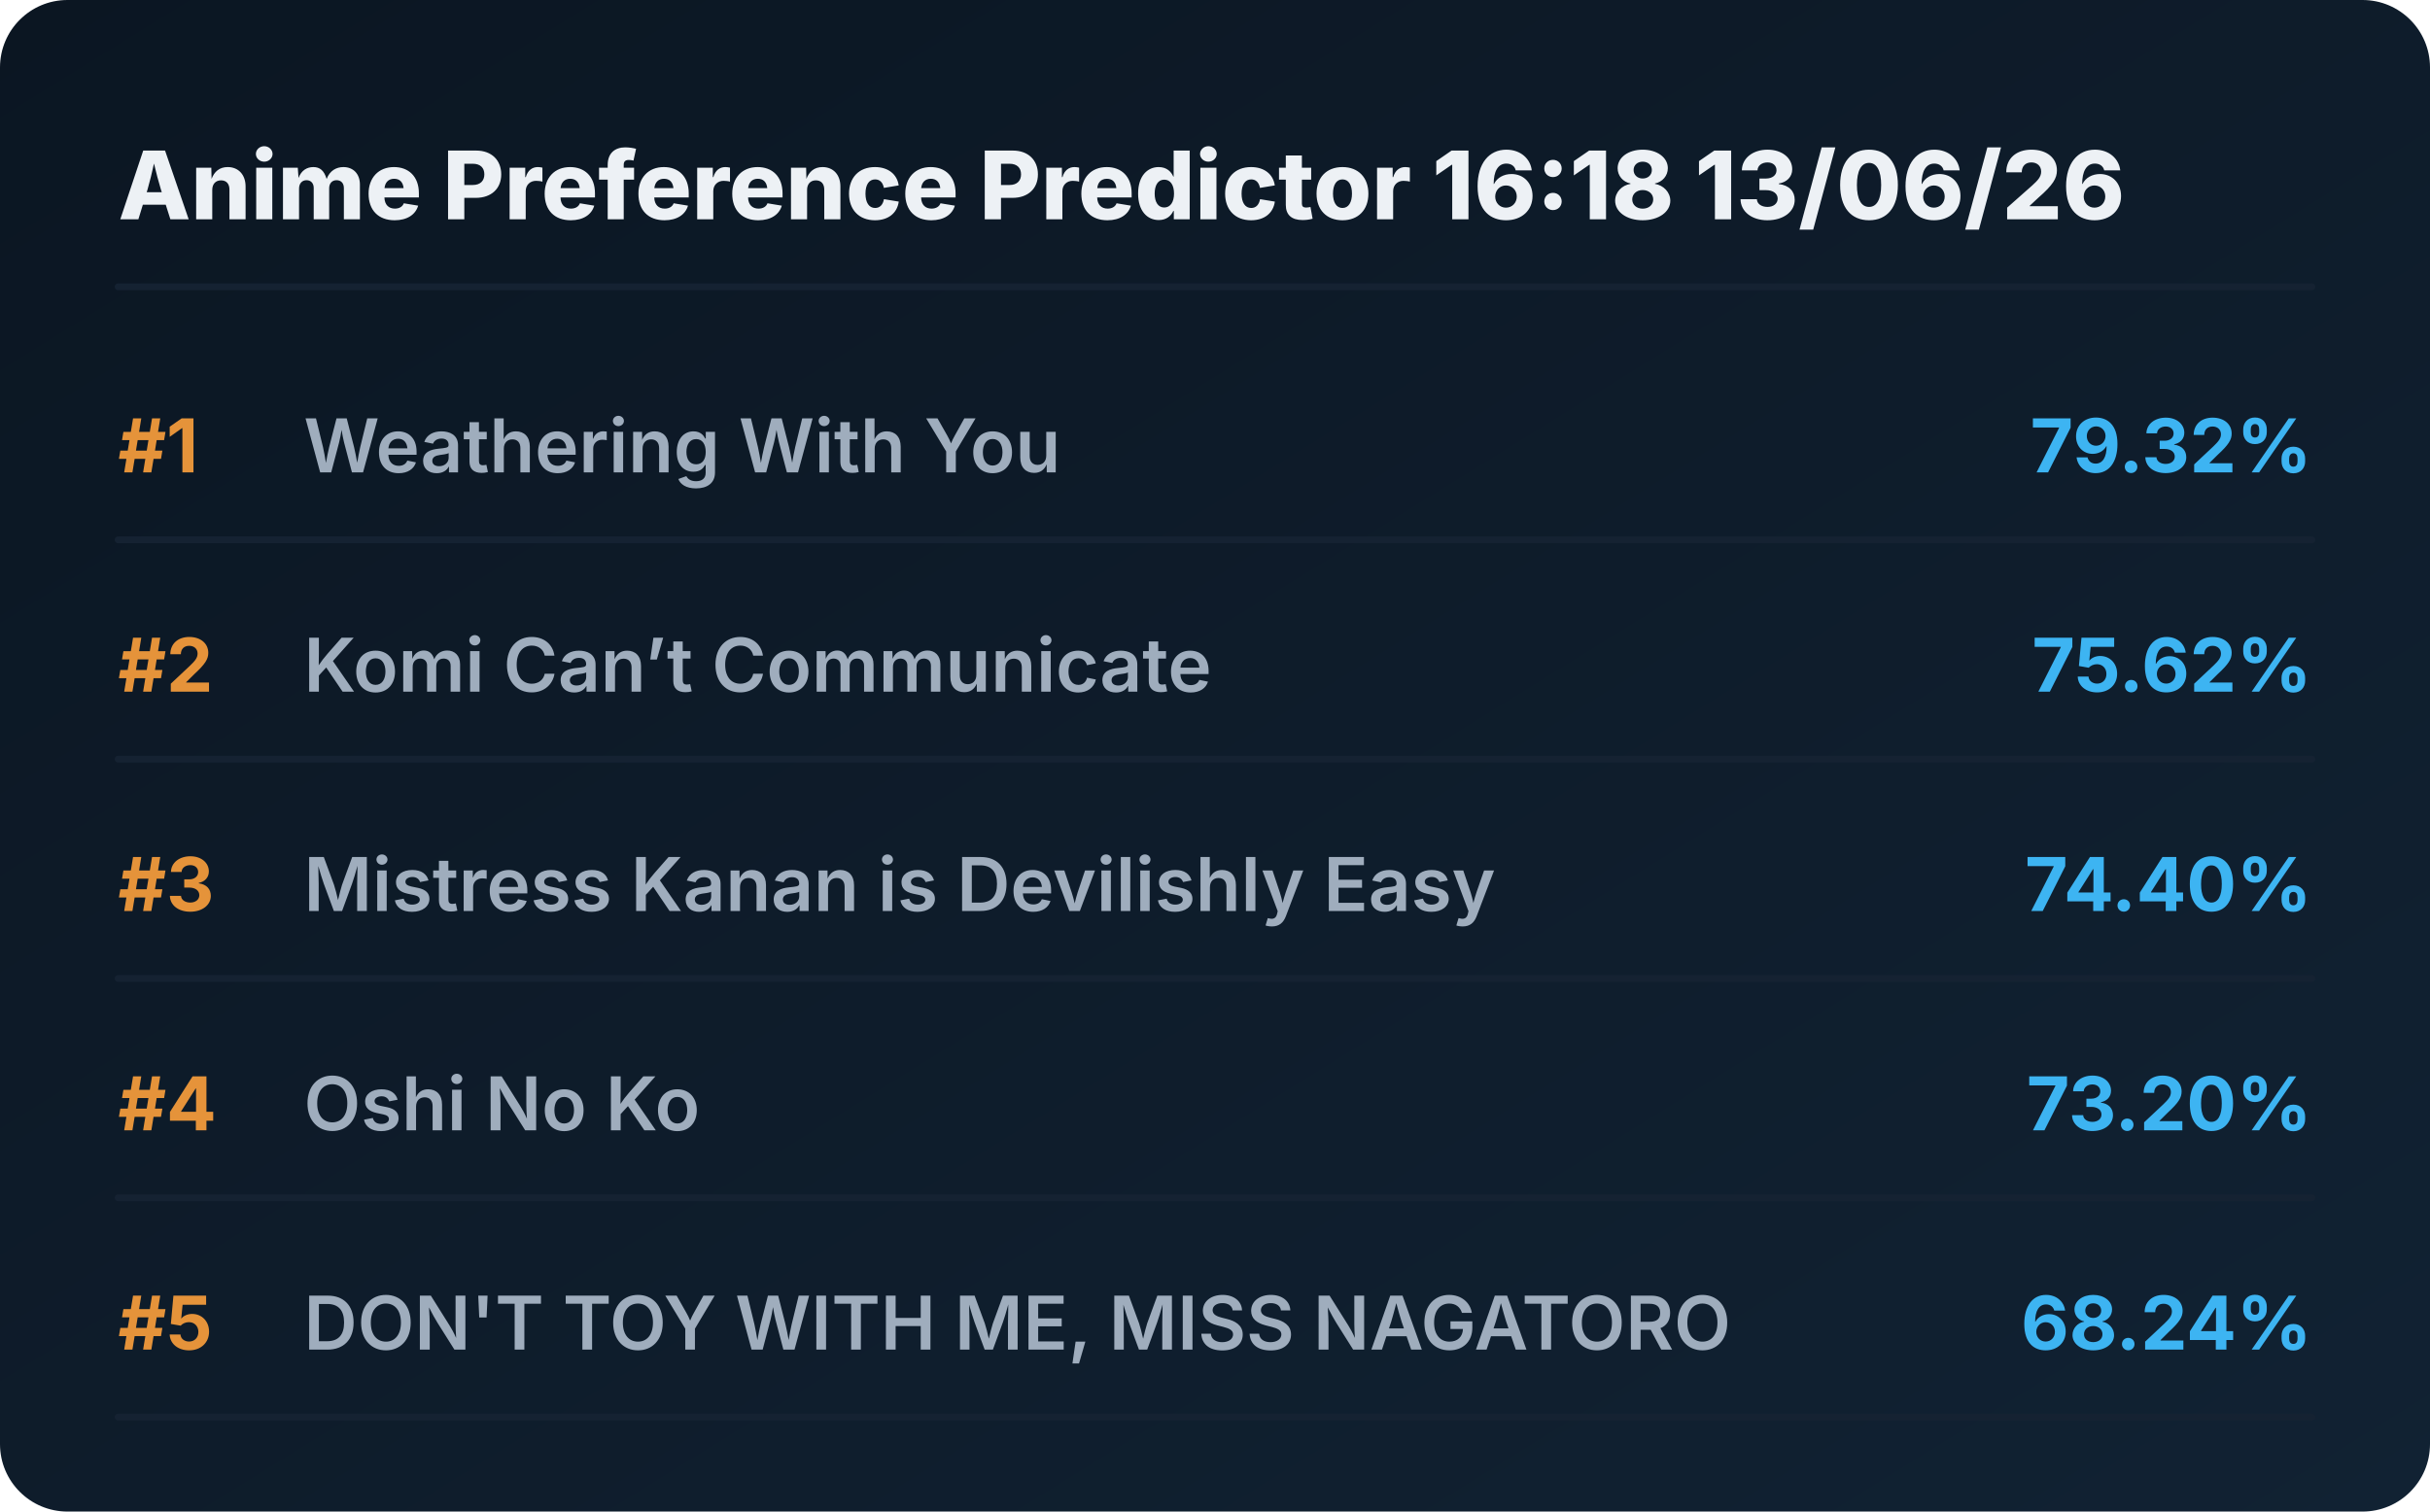
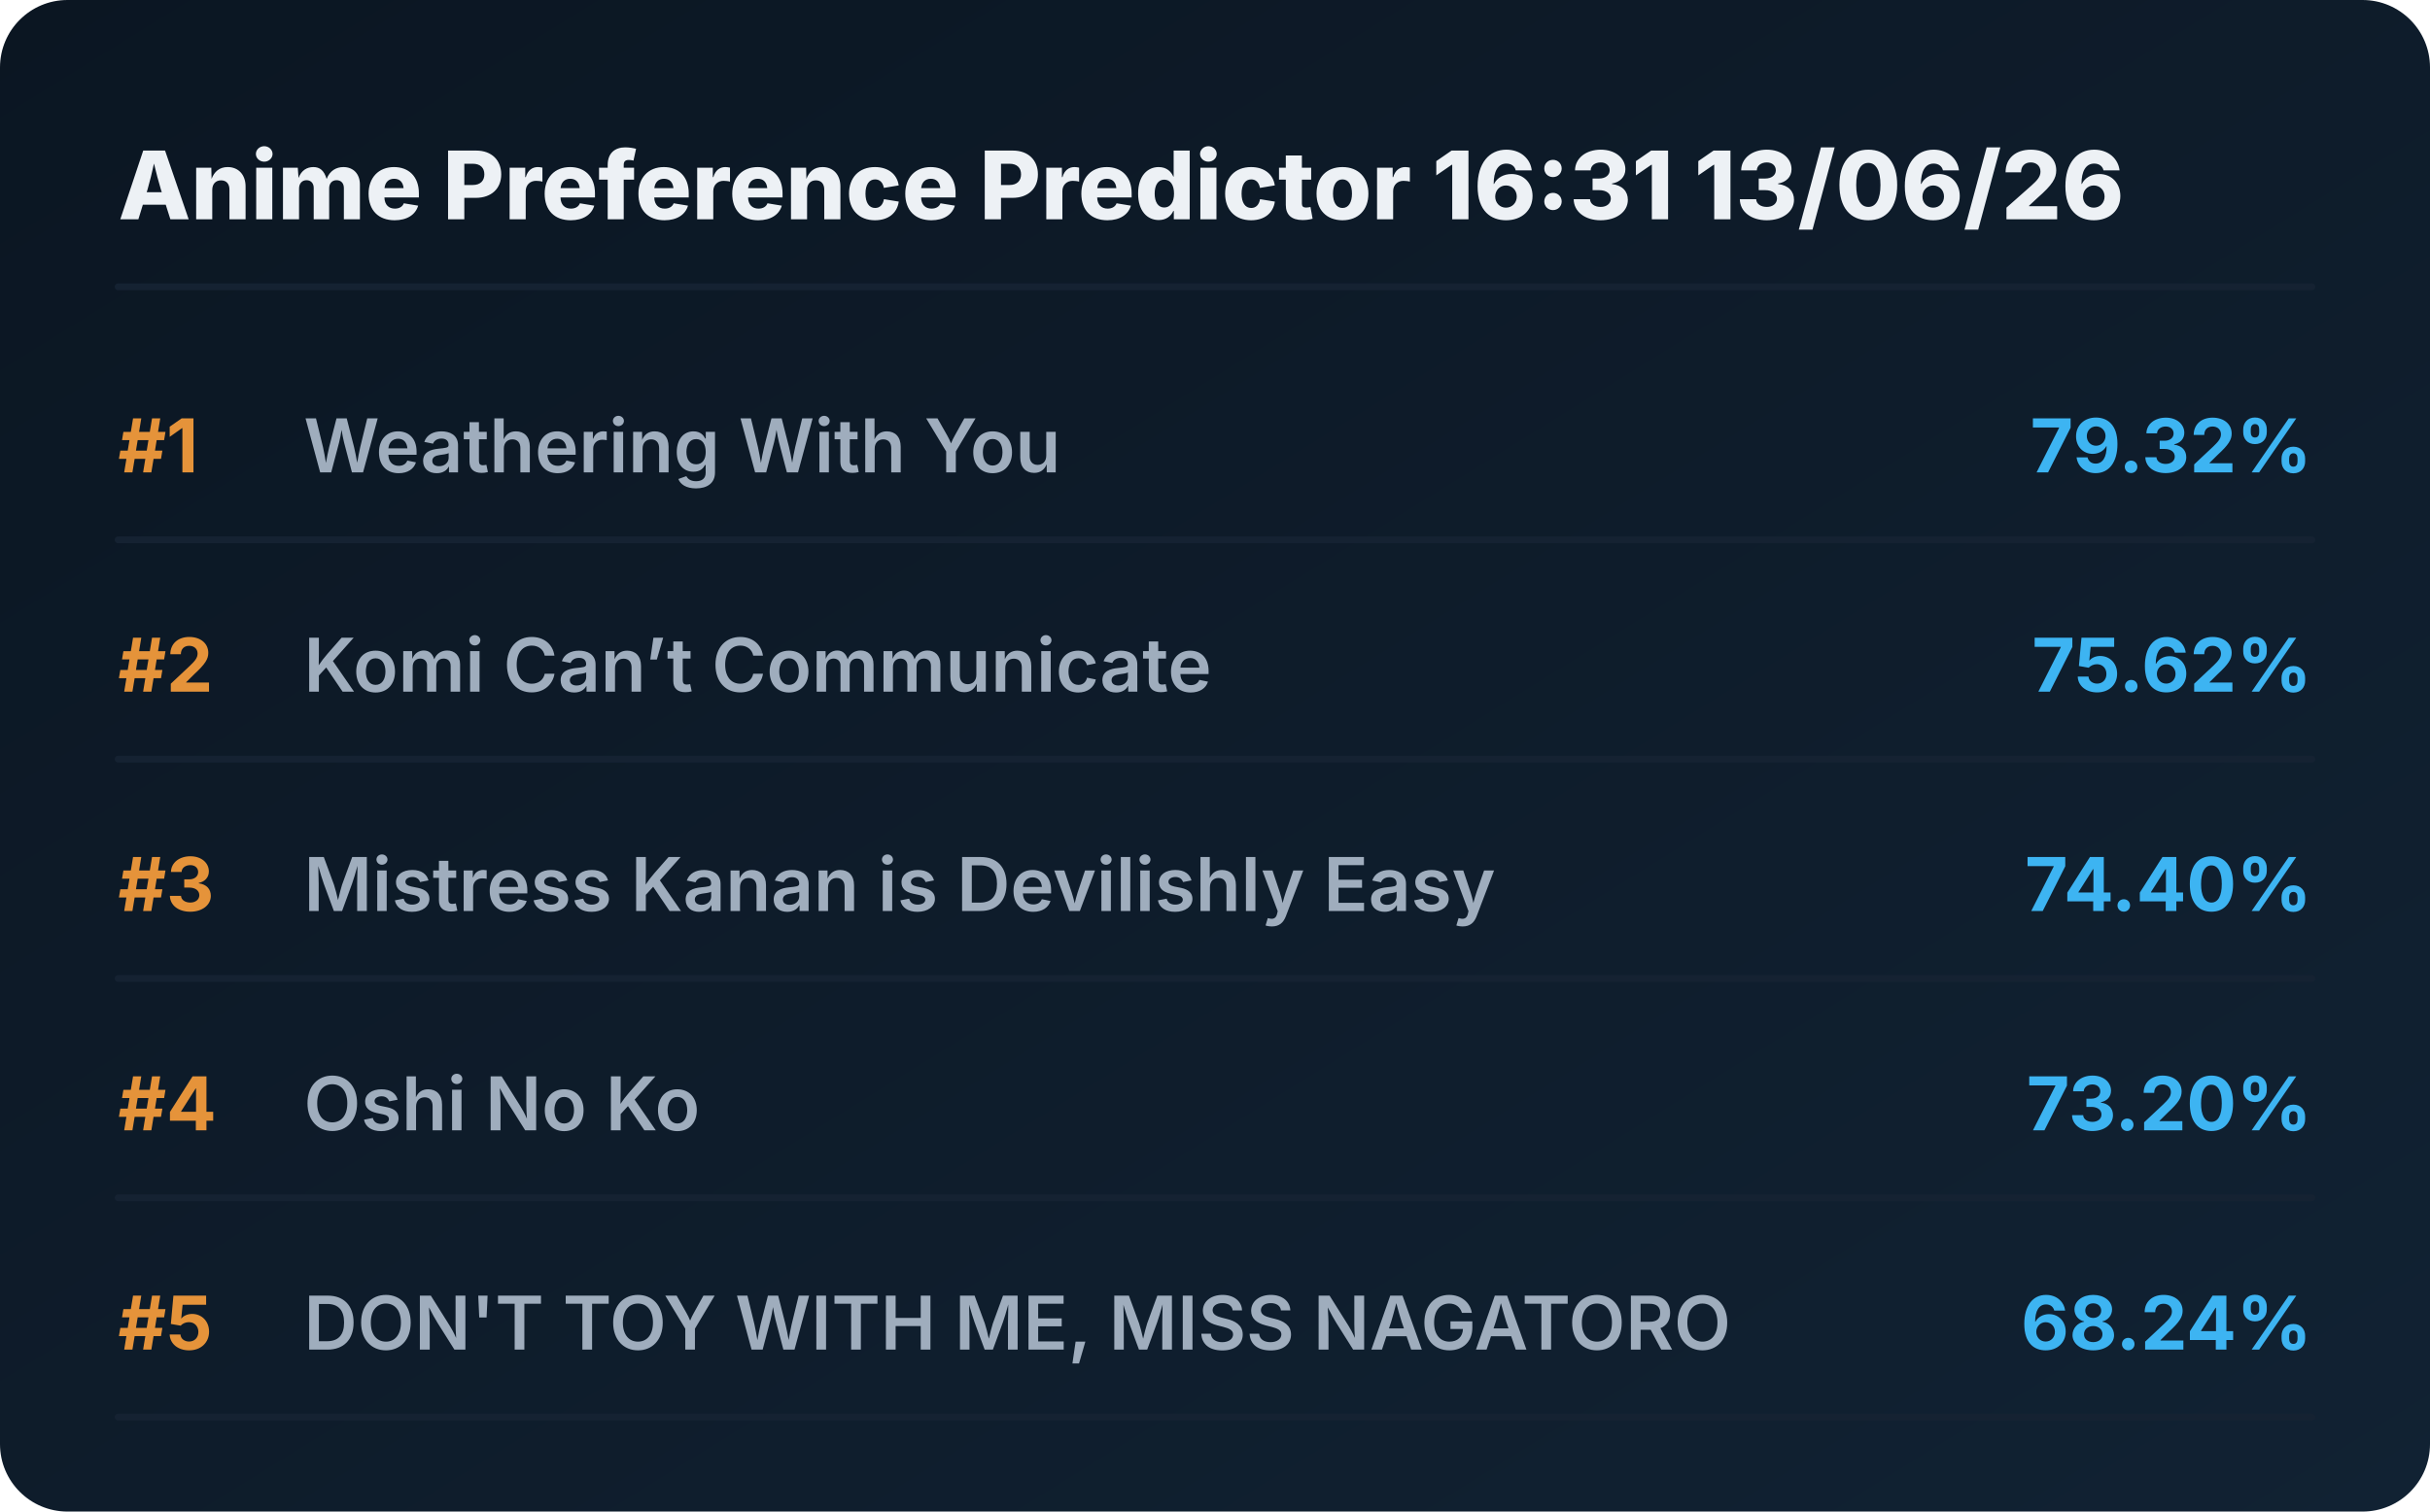
<svg xmlns="http://www.w3.org/2000/svg" viewBox="0 0 720 448" preserveAspectRatio="xMidYMid meet" style="width: 100%; height: auto; max-width: 720px;">
  <defs>
    <linearGradient id="boxGrad" x1="0%" y1="0%" x2="100%" y2="100%">
      <stop offset="0%" stop-color="#0b1622" />
      <stop offset="100%" stop-color="#112233" />
    </linearGradient>
    <clipPath id="titleClip">
      <rect x="90" y="0" width="510" height="100%" />
    </clipPath>
  </defs>
  <style>
    .bg { fill: url(#boxGrad); rx: 20px; }
    .header { font-family: 'Overpass', 'Inter', system-ui, sans-serif; font-weight: 800; font-size: 28px; fill: #edf1f5; }
    .rank { font-family: 'Overpass', 'Inter', system-ui, sans-serif; font-weight: 700; font-size: 22px; fill: #e5933a; }
    .title { font-family: 'Overpass', 'Inter', system-ui, sans-serif; font-weight: 600; font-size: 22px; fill: #9fadbd; }
    .score { font-family: 'Overpass', 'Inter', system-ui, sans-serif; font-weight: 700; font-size: 22px; fill: #3db4f2; }
    .line { stroke: #152232; stroke-width: 2; stroke-linecap: round; }
  </style>
  <rect class="bg" width="720" height="448" />
-   <text x="35" y="65" class="header">Anime Preference Predictor 16:18 13/06/26</text>
+   <text x="35" y="65" class="header">Anime Preference Predictor 16:31 13/06/26</text>
  <line x1="35" y1="85" x2="685" y2="85" class="line" />
  <g transform="translate(0, 0)">
    <text x="35" y="140" class="rank">#1</text>
    <text x="90" y="140" class="title">Weathering With You</text>
    <text x="685" y="140" class="score" text-anchor="end">79.32%</text>
    <line x1="35" y1="160" x2="685" y2="160" class="line" />
  </g>
  <g transform="translate(0, 65)">
    <text x="35" y="140" class="rank">#2</text>
    <text x="90" y="140" class="title">Komi Can’t Communicate</text>
    <text x="685" y="140" class="score" text-anchor="end">75.62%</text>
    <line x1="35" y1="160" x2="685" y2="160" class="line" />
  </g>
  <g transform="translate(0, 130)">
    <text x="35" y="140" class="rank">#3</text>
    <text x="90" y="140" class="title">Mistress Kanan is Devilishly Easy</text>
    <text x="685" y="140" class="score" text-anchor="end">74.40%</text>
    <line x1="35" y1="160" x2="685" y2="160" class="line" />
  </g>
  <g transform="translate(0, 195)">
    <text x="35" y="140" class="rank">#4</text>
    <text x="90" y="140" class="title">Oshi No Ko</text>
    <text x="685" y="140" class="score" text-anchor="end">73.20%</text>
    <line x1="35" y1="160" x2="685" y2="160" class="line" />
  </g>
  <g transform="translate(0, 260)">
    <text x="35" y="140" class="rank">#5</text>
    <text x="90" y="140" class="title">DON'T TOY WITH ME, MISS NAGATORO</text>
    <text x="685" y="140" class="score" text-anchor="end">68.24%</text>
    <line x1="35" y1="160" x2="685" y2="160" class="line" />
  </g>
</svg>
